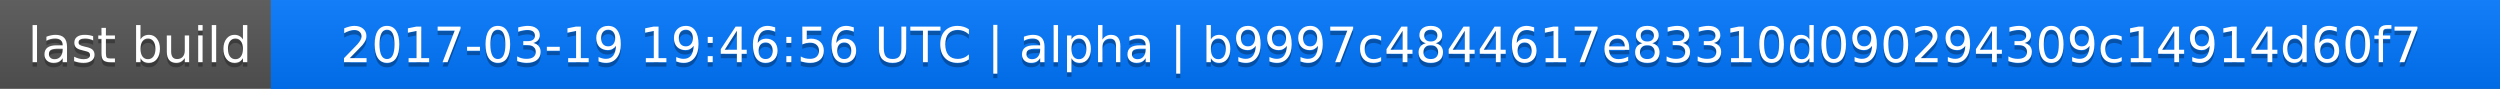
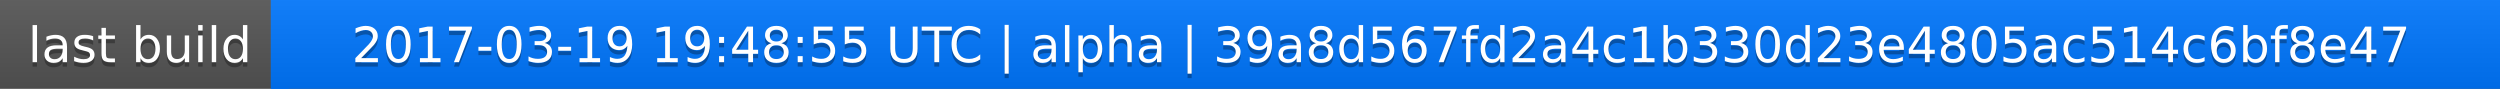
<svg xmlns="http://www.w3.org/2000/svg" width="563" height="20">
  <linearGradient id="a" x2="0" y2="100%">
    <stop offset="0" stop-color="#bbb" stop-opacity=".1" />
    <stop offset="1" stop-opacity=".1" />
  </linearGradient>
  <rect rx="0" width="563" height="20" fill="#555" />
  <rect rx="0" x="61" width="502" height="20" fill="#07f" />
  <path fill="#07f" d="M61 0h4v20h-4z" />
  <rect rx="0" width="563" height="20" fill="url(#a)" />
  <g fill="#fff" text-anchor="middle" font-family="DejaVu Sans,Verdana,Geneva,sans-serif" font-size="11">
    <text x="31.5" y="15" fill="#010101" fill-opacity=".3">last build</text>
    <text x="31.5" y="14">last build</text>
-     <text x="311" y="15" fill="#010101" fill-opacity=".3">2017-03-19 19:46:56 UTC | alpha | b9997c4844617e83310d090294309c14914d60f7</text>
-     <text x="311" y="14">2017-03-19 19:46:56 UTC | alpha | b9997c4844617e83310d090294309c14914d60f7</text>
+     <text x="311" y="15" fill="#010101" fill-opacity=".3">2017-03-19 19:48:55 UTC | alpha | 39a8d567fd2a4c1b330d23e4805ac514c6bf8e47</text>
+     <text x="311" y="14">2017-03-19 19:48:55 UTC | alpha | 39a8d567fd2a4c1b330d23e4805ac514c6bf8e47</text>
  </g>
</svg>
